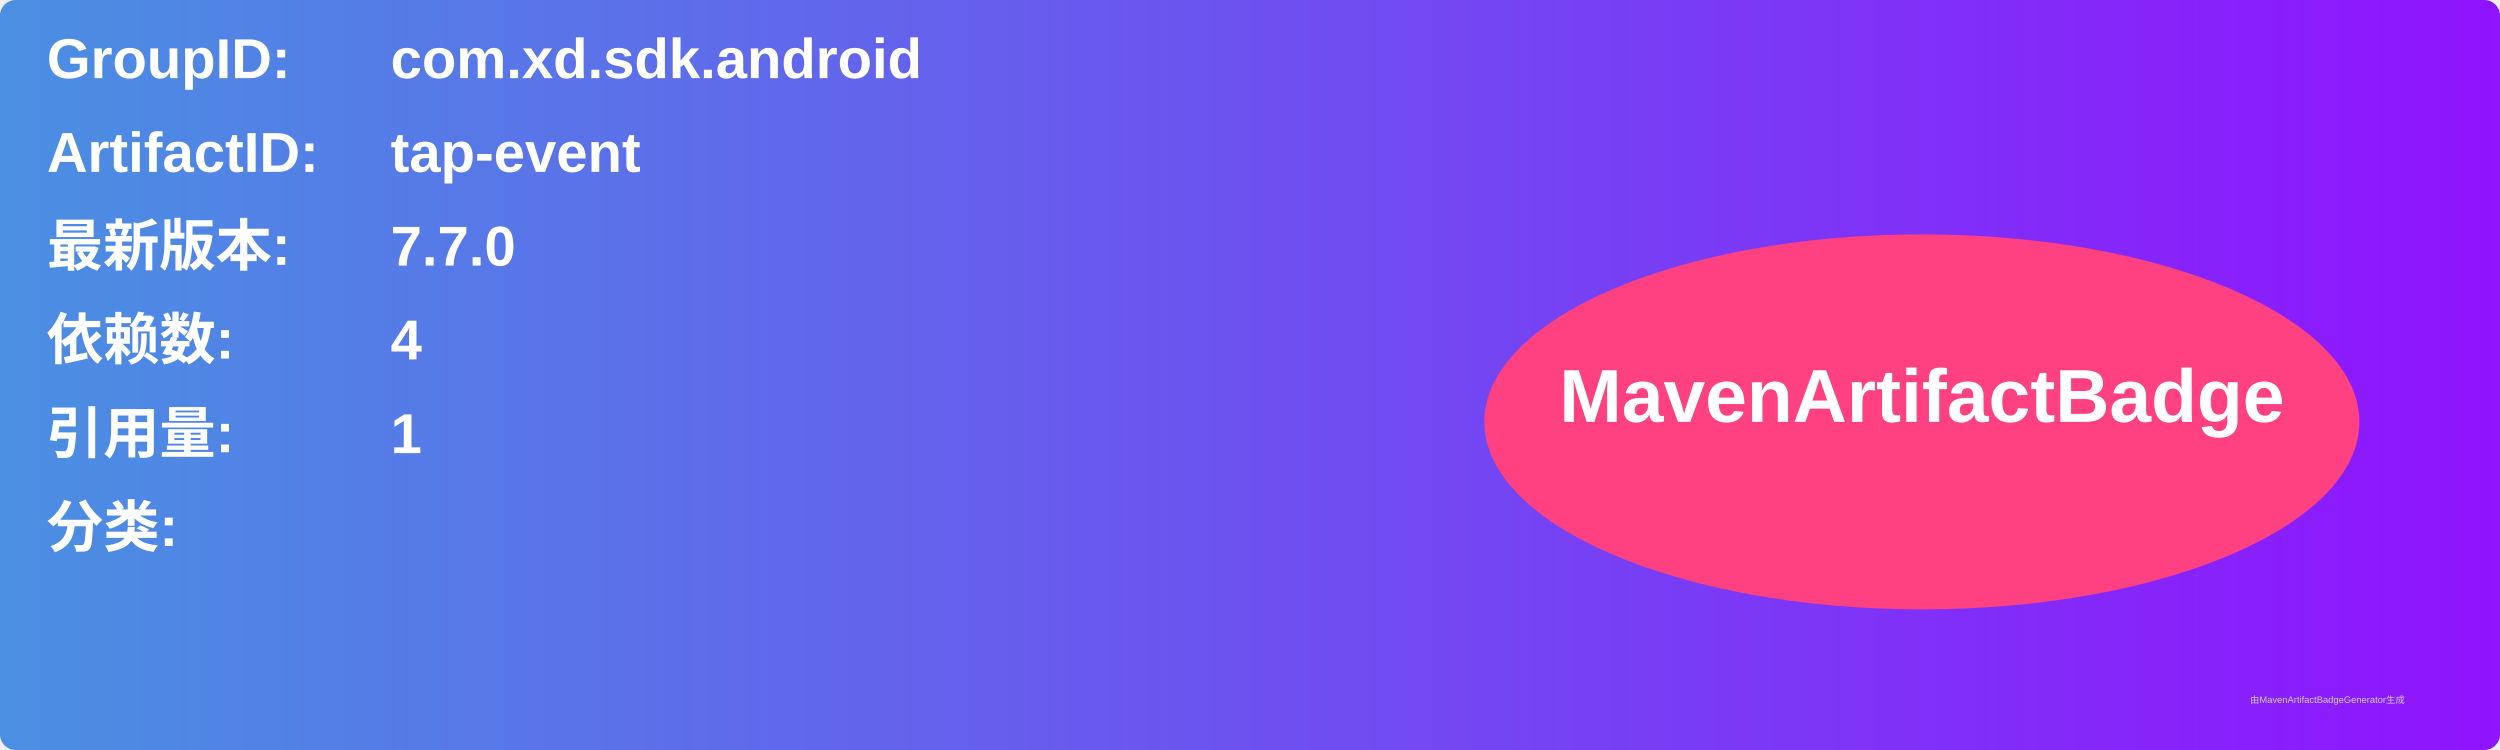
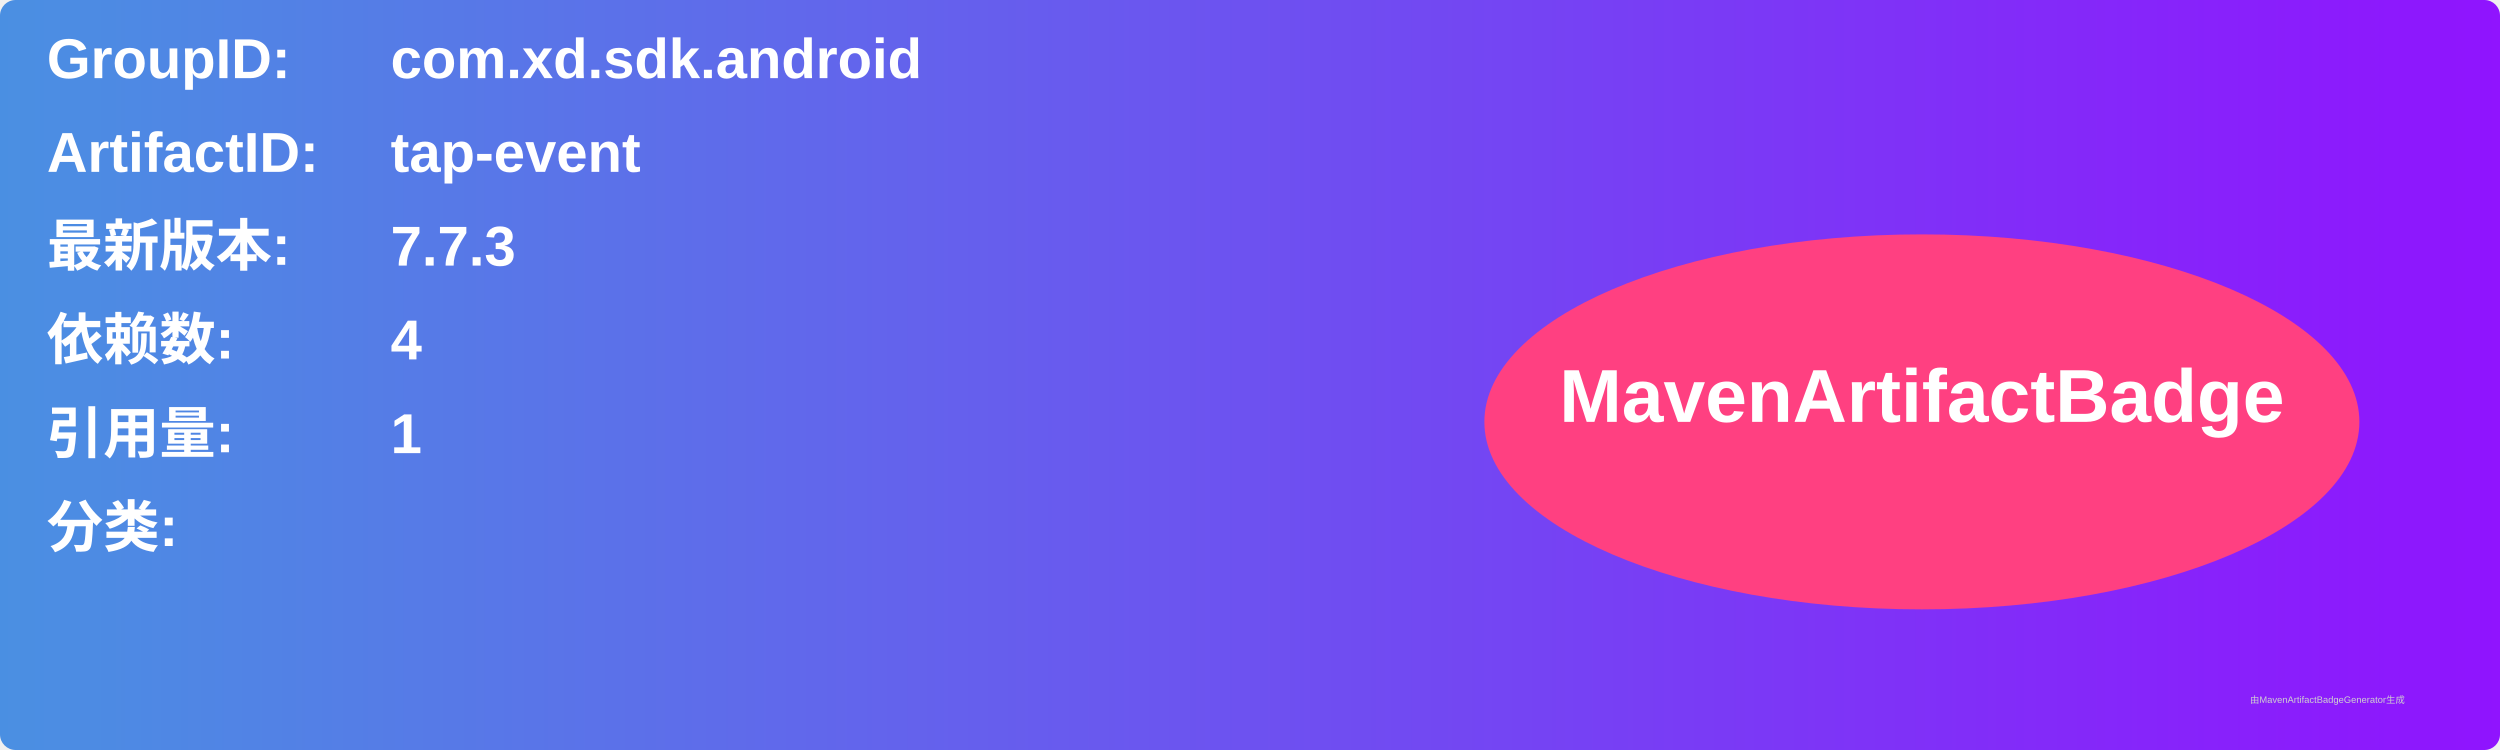
<svg xmlns="http://www.w3.org/2000/svg" width="800" height="240" viewBox="0 0 800 240">
  <linearGradient id="grad" x1="0%" y1="0%" x2="100%" y2="0%">
    <stop offset="0%" stop-color="#4a90e2" />
    <stop offset="100%" stop-color="#9013fe" />
  </linearGradient>
  <rect width="100%" height="100%" rx="5" ry="5" fill="url(#grad)" />
  <g transform="translate(15, 15)">
    <text x="0" y="10" font-family="Arial" font-size="18" fill="white" font-weight="bold" width="260">GroupID:</text>
    <text x="110" y="10" font-family="Arial" font-size="18" fill="white" font-weight="bold" width="460">com.xd.sdk.android</text>
    <text x="0" y="40" font-family="Arial" font-size="18" fill="white" font-weight="bold" width="260">ArtifactID:</text>
    <text x="110" y="40" font-family="Arial" font-size="18" fill="white" font-weight="bold" width="460">tap-event</text>
    <text x="0" y="70" font-family="Arial" font-size="18" fill="white" font-weight="bold">最新版本:</text>
    <text x="110" y="70" font-family="Arial" font-size="18" fill="white" font-weight="bold">
-       <tspan font-weight="bold">7.7.0</tspan>
+       <tspan font-weight="bold">7.7.3</tspan>
    </text>
    <text x="0" y="100" font-family="Arial" font-size="18" fill="white" font-weight="bold">依赖数: </text>
    <text x="110" y="100" font-family="Arial" font-size="18" fill="white">
      <tspan font-weight="bold">4</tspan>
    </text>
    <text x="0" y="130" font-family="Arial" font-size="18" fill="white" font-weight="bold">引用量: </text>
    <text x="110" y="130" font-family="Arial" font-size="18" fill="white">
      <tspan font-weight="bold">1</tspan>
    </text>
    <text x="0" y="160" font-family="Arial" font-size="18" fill="white" font-weight="bold">分类:</text>
    <text x="10" y="190" font-family="Arial" font-size="10" fill="white">
      <tspan font-weight="bold" />
    </text>
    <ellipse cx="600" cy="120" rx="140" ry="60" fill="#ff4081" />
    <text x="600" y="120" text-anchor="middle" font-family="Arial" font-size="24" fill="white" font-weight="bold">MavenArtifactBadge</text>
  </g>
  <text x="720" y="225" font-family="Arial" font-size="3" fill="#d0d0d0">由MavenArtifactBadgeGenerator生成</text>
</svg>
